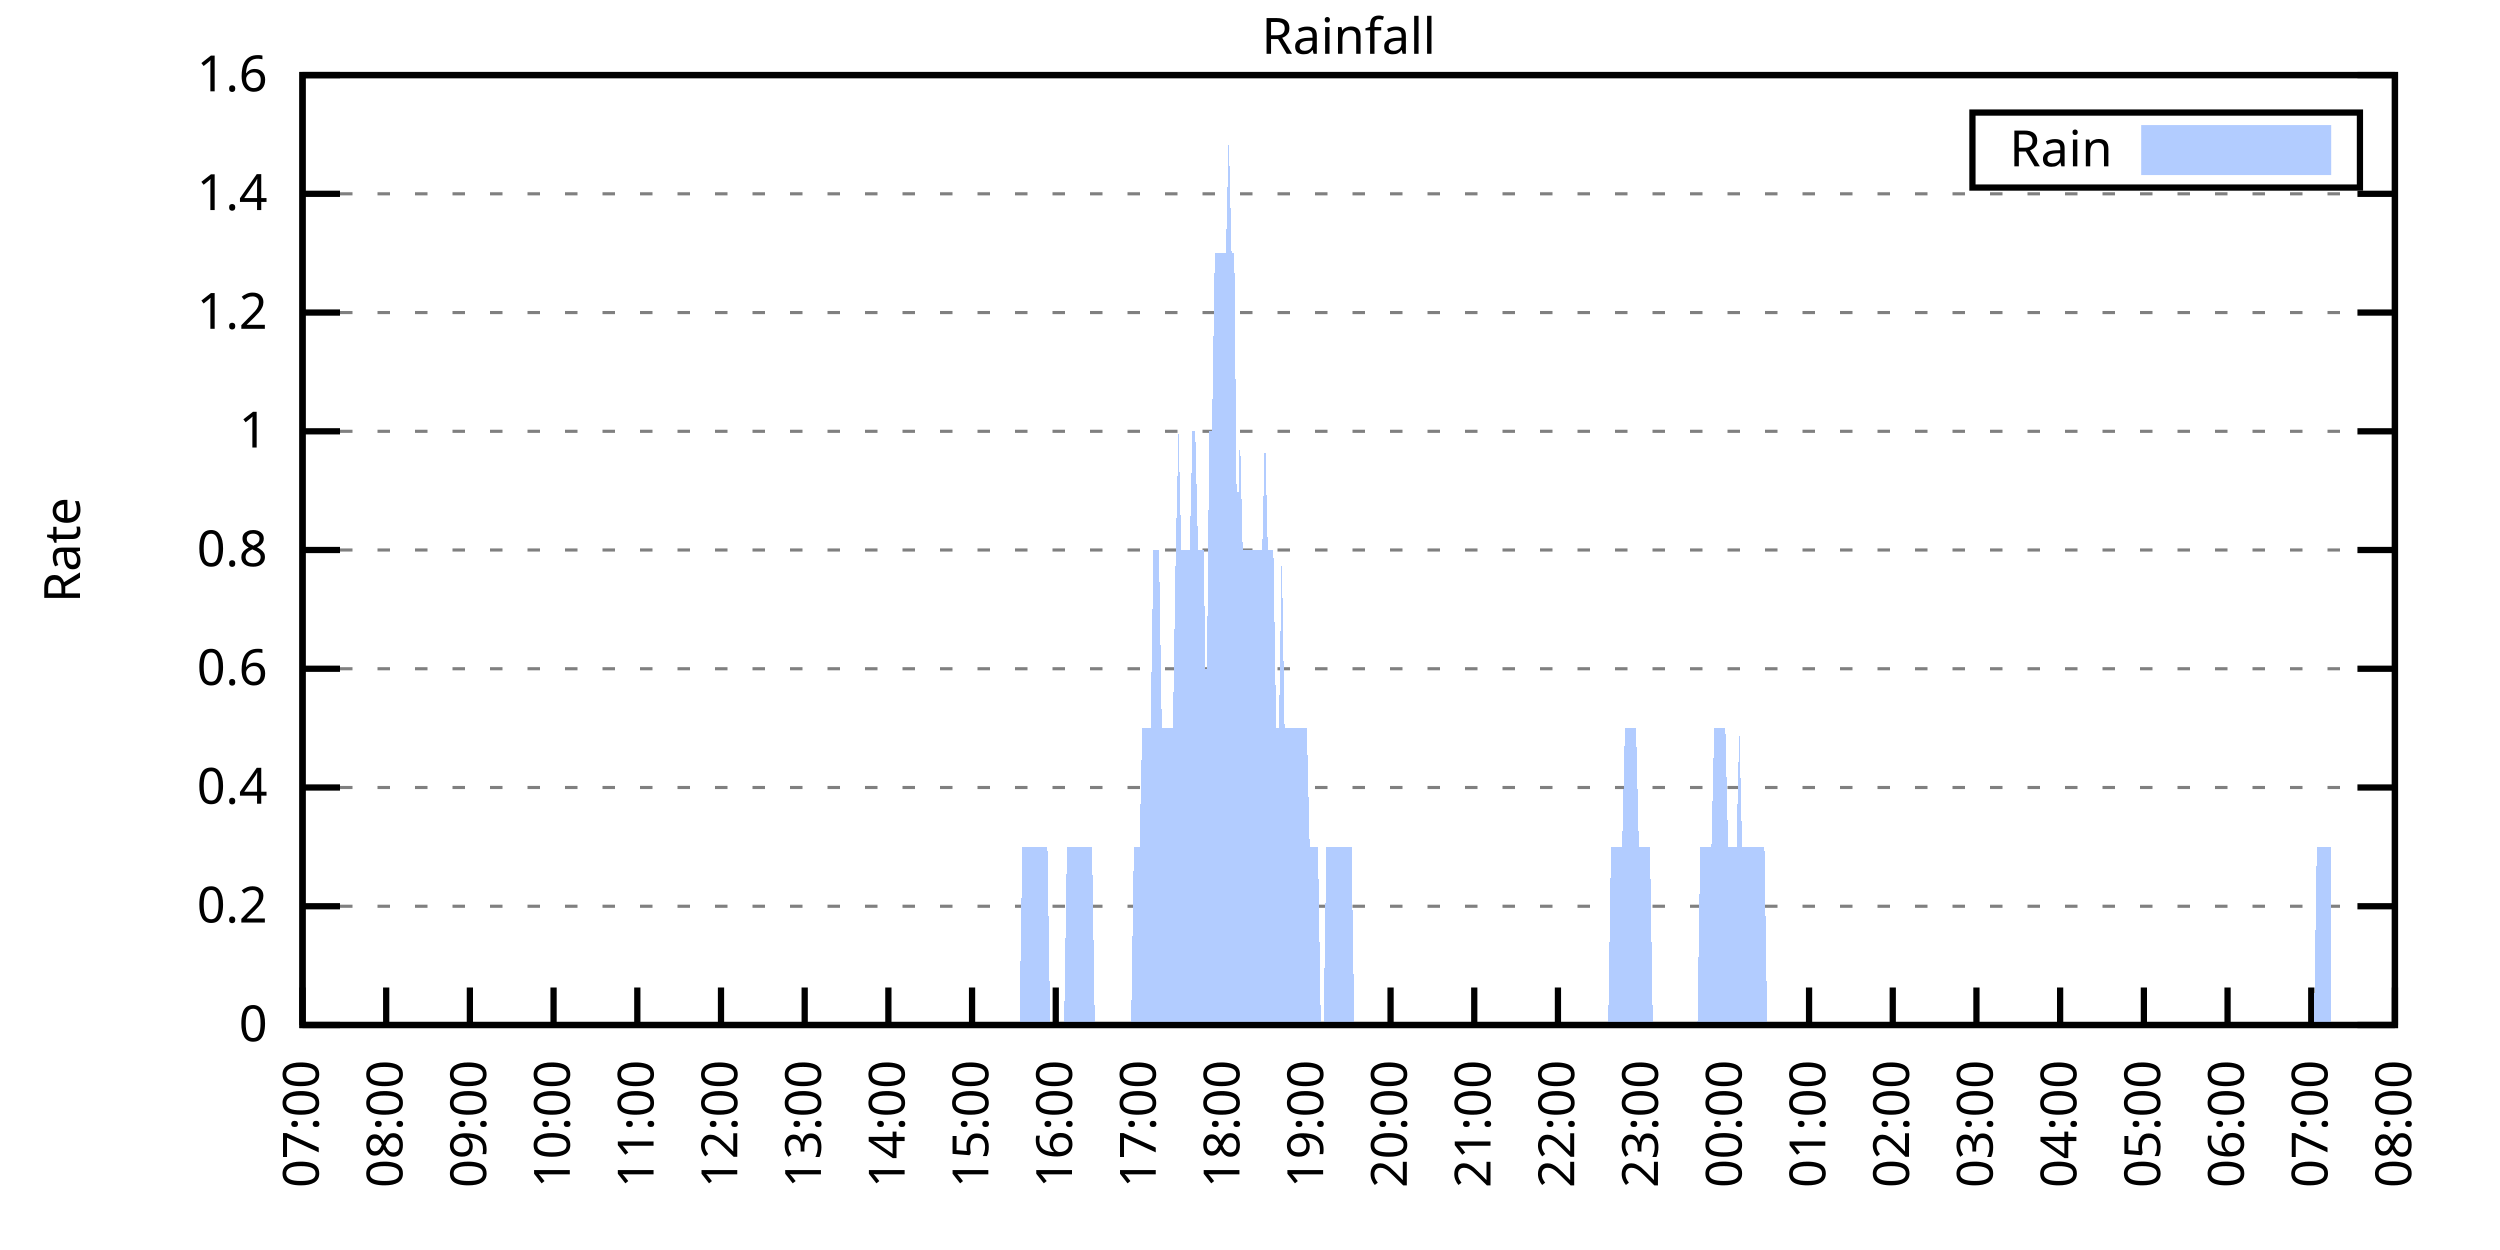
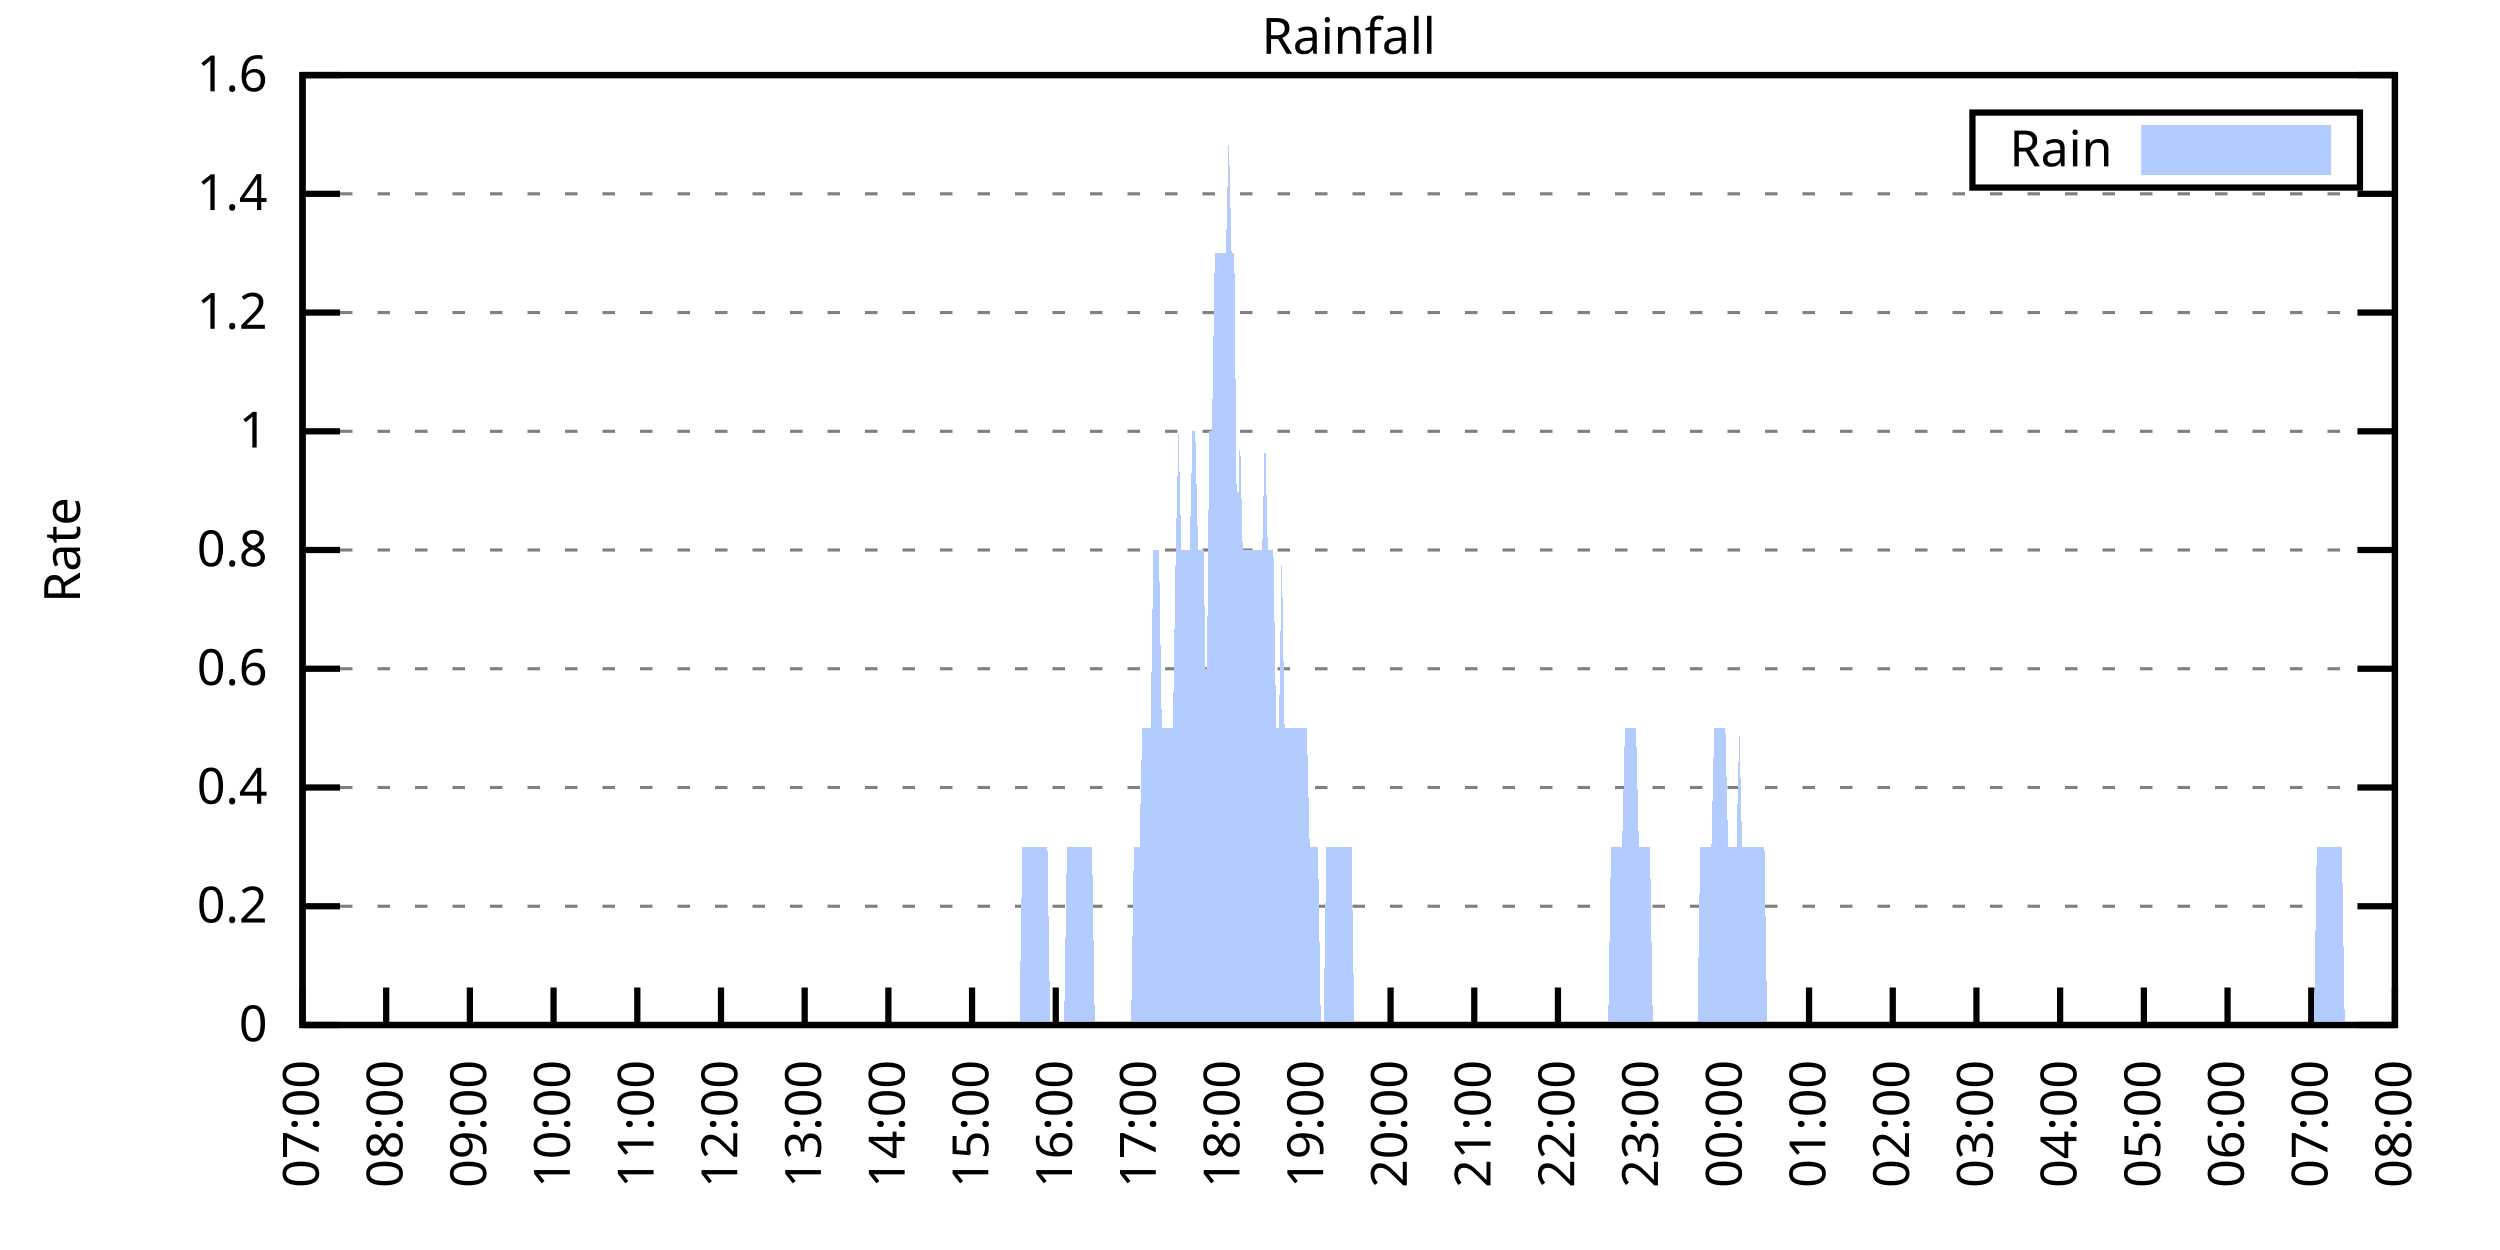
<svg xmlns="http://www.w3.org/2000/svg" xmlns:xlink="http://www.w3.org/1999/xlink" width="400" height="200" viewBox="0 0 400 200">
  <g id="gnuplot_canvas">
    <rect x="0" y="0" width="400" height="200" fill="none" />
    <defs>
      <circle id="gpDot" r="0.5" stroke-width="0.5" stroke="currentColor" />
      <path id="gpPt0" stroke-width="0.333" stroke="currentColor" d="M-1,0 h2 M0,-1 v2" />
      <path id="gpPt1" stroke-width="0.333" stroke="currentColor" d="M-1,-1 L1,1 M1,-1 L-1,1" />
      <path id="gpPt2" stroke-width="0.333" stroke="currentColor" d="M-1,0 L1,0 M0,-1 L0,1 M-1,-1 L1,1 M-1,1 L1,-1" />
      <rect id="gpPt3" stroke-width="0.333" stroke="currentColor" x="-1" y="-1" width="2" height="2" />
      <rect id="gpPt4" stroke-width="0.333" stroke="currentColor" fill="currentColor" x="-1" y="-1" width="2" height="2" />
      <circle id="gpPt5" stroke-width="0.333" stroke="currentColor" cx="0" cy="0" r="1" />
      <use xlink:href="#gpPt5" id="gpPt6" fill="currentColor" stroke="none" />
      <path id="gpPt7" stroke-width="0.333" stroke="currentColor" d="M0,-1.33 L-1.33,0.67 L1.33,0.67 z" />
      <use xlink:href="#gpPt7" id="gpPt8" fill="currentColor" stroke="none" />
      <use xlink:href="#gpPt7" id="gpPt9" stroke="currentColor" transform="rotate(180)" />
      <use xlink:href="#gpPt9" id="gpPt10" fill="currentColor" stroke="none" />
      <use xlink:href="#gpPt3" id="gpPt11" stroke="currentColor" transform="rotate(45)" />
      <use xlink:href="#gpPt11" id="gpPt12" fill="currentColor" stroke="none" />
      <path id="gpPt13" stroke-width="0.333" stroke="currentColor" d="M0,1.330 L1.265,0.411 L0.782,-1.067 L-0.782,-1.076 L-1.265,0.411 z" />
      <use xlink:href="#gpPt13" id="gpPt14" fill="currentColor" stroke="none" />
      <filter id="textbox" filterUnits="objectBoundingBox" x="0" y="0" height="1" width="1">
        <feFlood flood-color="white" flood-opacity="1" result="bgnd" />
        <feComposite in="SourceGraphic" in2="bgnd" operator="atop" />
      </filter>
      <filter id="greybox" filterUnits="objectBoundingBox" x="0" y="0" height="1" width="1">
        <feFlood flood-color="lightgrey" flood-opacity="1" result="grey" />
        <feComposite in="SourceGraphic" in2="grey" operator="atop" />
      </filter>
    </defs>
    <g fill="none" color="white" stroke="currentColor" stroke-width="1.00" stroke-linecap="butt" stroke-linejoin="miter">
</g>
    <g fill="none" color="black" stroke="currentColor" stroke-width="1.00" stroke-linecap="butt" stroke-linejoin="miter">
      <g stroke="none" shape-rendering="crispEdges">
        <polygon fill="rgb(255, 255, 255)" points="48.40,164.00 383.18,164.00 383.18,12.02 48.40,12.02 " />
      </g>
    </g>
    <g fill="none" color="black" stroke="currentColor" stroke-width="1.00" stroke-linecap="butt" stroke-linejoin="miter">
</g>
    <g fill="none" color="black" stroke="black" stroke-width="0.50" stroke-linecap="butt" stroke-linejoin="miter">
</g>
    <g fill="none" color="gray" stroke="currentColor" stroke-width="0.50" stroke-linecap="butt" stroke-linejoin="miter">
      <path stroke="gray" stroke-dasharray="2,4" class="gridline" d="M48.40,164.00 L383.19,164.00  " />
    </g>
    <g fill="none" color="gray" stroke="gray" stroke-width="1.00" stroke-linecap="butt" stroke-linejoin="miter">
</g>
    <g fill="none" color="black" stroke="currentColor" stroke-width="1.00" stroke-linecap="butt" stroke-linejoin="miter">
      <path stroke="black" d="M48.40,164.00 L54.40,164.00 M383.19,164.00 L377.19,164.00  " />
      <g transform="translate(42.80,166.60)" stroke="none" fill="black" font-family="Sans" font-size="8.00" text-anchor="end">
        <text>
          <tspan font-family="Sans"> 0</tspan>
        </text>
      </g>
    </g>
    <g fill="none" color="black" stroke="currentColor" stroke-width="1.00" stroke-linecap="butt" stroke-linejoin="miter">
</g>
    <g fill="none" color="black" stroke="black" stroke-width="0.50" stroke-linecap="butt" stroke-linejoin="miter">
</g>
    <g fill="none" color="gray" stroke="currentColor" stroke-width="0.50" stroke-linecap="butt" stroke-linejoin="miter">
      <path stroke="gray" stroke-dasharray="2,4" class="gridline" d="M48.40,145.00 L383.19,145.00  " />
    </g>
    <g fill="none" color="gray" stroke="gray" stroke-width="1.00" stroke-linecap="butt" stroke-linejoin="miter">
</g>
    <g fill="none" color="black" stroke="currentColor" stroke-width="1.00" stroke-linecap="butt" stroke-linejoin="miter">
      <path stroke="black" d="M48.40,145.00 L54.40,145.00 M383.19,145.00 L377.19,145.00  " />
      <g transform="translate(42.80,147.60)" stroke="none" fill="black" font-family="Sans" font-size="8.00" text-anchor="end">
        <text>
          <tspan font-family="Sans"> 0.2</tspan>
        </text>
      </g>
    </g>
    <g fill="none" color="black" stroke="currentColor" stroke-width="1.00" stroke-linecap="butt" stroke-linejoin="miter">
</g>
    <g fill="none" color="black" stroke="black" stroke-width="0.50" stroke-linecap="butt" stroke-linejoin="miter">
</g>
    <g fill="none" color="gray" stroke="currentColor" stroke-width="0.50" stroke-linecap="butt" stroke-linejoin="miter">
      <path stroke="gray" stroke-dasharray="2,4" class="gridline" d="M48.40,126.00 L383.19,126.00  " />
    </g>
    <g fill="none" color="gray" stroke="gray" stroke-width="1.00" stroke-linecap="butt" stroke-linejoin="miter">
</g>
    <g fill="none" color="black" stroke="currentColor" stroke-width="1.00" stroke-linecap="butt" stroke-linejoin="miter">
      <path stroke="black" d="M48.40,126.00 L54.40,126.00 M383.19,126.00 L377.19,126.00  " />
      <g transform="translate(42.80,128.60)" stroke="none" fill="black" font-family="Sans" font-size="8.00" text-anchor="end">
        <text>
          <tspan font-family="Sans"> 0.4</tspan>
        </text>
      </g>
    </g>
    <g fill="none" color="black" stroke="currentColor" stroke-width="1.00" stroke-linecap="butt" stroke-linejoin="miter">
</g>
    <g fill="none" color="black" stroke="black" stroke-width="0.50" stroke-linecap="butt" stroke-linejoin="miter">
</g>
    <g fill="none" color="gray" stroke="currentColor" stroke-width="0.50" stroke-linecap="butt" stroke-linejoin="miter">
      <path stroke="gray" stroke-dasharray="2,4" class="gridline" d="M48.40,107.00 L383.19,107.00  " />
    </g>
    <g fill="none" color="gray" stroke="gray" stroke-width="1.00" stroke-linecap="butt" stroke-linejoin="miter">
</g>
    <g fill="none" color="black" stroke="currentColor" stroke-width="1.00" stroke-linecap="butt" stroke-linejoin="miter">
      <path stroke="black" d="M48.40,107.00 L54.40,107.00 M383.19,107.00 L377.19,107.00  " />
      <g transform="translate(42.80,109.60)" stroke="none" fill="black" font-family="Sans" font-size="8.00" text-anchor="end">
        <text>
          <tspan font-family="Sans"> 0.6</tspan>
        </text>
      </g>
    </g>
    <g fill="none" color="black" stroke="currentColor" stroke-width="1.00" stroke-linecap="butt" stroke-linejoin="miter">
</g>
    <g fill="none" color="black" stroke="black" stroke-width="0.50" stroke-linecap="butt" stroke-linejoin="miter">
</g>
    <g fill="none" color="gray" stroke="currentColor" stroke-width="0.50" stroke-linecap="butt" stroke-linejoin="miter">
      <path stroke="gray" stroke-dasharray="2,4" class="gridline" d="M48.40,88.00 L383.19,88.00  " />
    </g>
    <g fill="none" color="gray" stroke="gray" stroke-width="1.00" stroke-linecap="butt" stroke-linejoin="miter">
</g>
    <g fill="none" color="black" stroke="currentColor" stroke-width="1.00" stroke-linecap="butt" stroke-linejoin="miter">
      <path stroke="black" d="M48.40,88.00 L54.40,88.00 M383.19,88.00 L377.19,88.00  " />
      <g transform="translate(42.80,90.60)" stroke="none" fill="black" font-family="Sans" font-size="8.00" text-anchor="end">
        <text>
          <tspan font-family="Sans"> 0.8</tspan>
        </text>
      </g>
    </g>
    <g fill="none" color="black" stroke="currentColor" stroke-width="1.00" stroke-linecap="butt" stroke-linejoin="miter">
</g>
    <g fill="none" color="black" stroke="black" stroke-width="0.50" stroke-linecap="butt" stroke-linejoin="miter">
</g>
    <g fill="none" color="gray" stroke="currentColor" stroke-width="0.50" stroke-linecap="butt" stroke-linejoin="miter">
      <path stroke="gray" stroke-dasharray="2,4" class="gridline" d="M48.40,69.01 L383.19,69.01  " />
    </g>
    <g fill="none" color="gray" stroke="gray" stroke-width="1.00" stroke-linecap="butt" stroke-linejoin="miter">
</g>
    <g fill="none" color="black" stroke="currentColor" stroke-width="1.00" stroke-linecap="butt" stroke-linejoin="miter">
      <path stroke="black" d="M48.40,69.01 L54.40,69.01 M383.19,69.01 L377.19,69.01  " />
      <g transform="translate(42.80,71.61)" stroke="none" fill="black" font-family="Sans" font-size="8.00" text-anchor="end">
        <text>
          <tspan font-family="Sans"> 1</tspan>
        </text>
      </g>
    </g>
    <g fill="none" color="black" stroke="currentColor" stroke-width="1.00" stroke-linecap="butt" stroke-linejoin="miter">
</g>
    <g fill="none" color="black" stroke="black" stroke-width="0.50" stroke-linecap="butt" stroke-linejoin="miter">
</g>
    <g fill="none" color="gray" stroke="currentColor" stroke-width="0.50" stroke-linecap="butt" stroke-linejoin="miter">
      <path stroke="gray" stroke-dasharray="2,4" class="gridline" d="M48.40,50.01 L383.19,50.01  " />
    </g>
    <g fill="none" color="gray" stroke="gray" stroke-width="1.00" stroke-linecap="butt" stroke-linejoin="miter">
</g>
    <g fill="none" color="black" stroke="currentColor" stroke-width="1.00" stroke-linecap="butt" stroke-linejoin="miter">
      <path stroke="black" d="M48.40,50.01 L54.40,50.01 M383.19,50.01 L377.19,50.01  " />
      <g transform="translate(42.80,52.61)" stroke="none" fill="black" font-family="Sans" font-size="8.00" text-anchor="end">
        <text>
          <tspan font-family="Sans"> 1.2</tspan>
        </text>
      </g>
    </g>
    <g fill="none" color="black" stroke="currentColor" stroke-width="1.00" stroke-linecap="butt" stroke-linejoin="miter">
</g>
    <g fill="none" color="black" stroke="black" stroke-width="0.50" stroke-linecap="butt" stroke-linejoin="miter">
</g>
    <g fill="none" color="gray" stroke="currentColor" stroke-width="0.50" stroke-linecap="butt" stroke-linejoin="miter">
      <path stroke="gray" stroke-dasharray="2,4" class="gridline" d="M48.40,31.01 L383.19,31.01  " />
    </g>
    <g fill="none" color="gray" stroke="gray" stroke-width="1.00" stroke-linecap="butt" stroke-linejoin="miter">
</g>
    <g fill="none" color="black" stroke="currentColor" stroke-width="1.00" stroke-linecap="butt" stroke-linejoin="miter">
      <path stroke="black" d="M48.40,31.01 L54.40,31.01 M383.19,31.01 L377.19,31.01  " />
      <g transform="translate(42.80,33.61)" stroke="none" fill="black" font-family="Sans" font-size="8.00" text-anchor="end">
        <text>
          <tspan font-family="Sans"> 1.4</tspan>
        </text>
      </g>
    </g>
    <g fill="none" color="black" stroke="currentColor" stroke-width="1.00" stroke-linecap="butt" stroke-linejoin="miter">
</g>
    <g fill="none" color="black" stroke="black" stroke-width="0.50" stroke-linecap="butt" stroke-linejoin="miter">
</g>
    <g fill="none" color="gray" stroke="currentColor" stroke-width="0.50" stroke-linecap="butt" stroke-linejoin="miter">
      <path stroke="gray" stroke-dasharray="2,4" class="gridline" d="M48.40,12.01 L383.19,12.01  " />
    </g>
    <g fill="none" color="gray" stroke="gray" stroke-width="1.00" stroke-linecap="butt" stroke-linejoin="miter">
</g>
    <g fill="none" color="black" stroke="currentColor" stroke-width="1.00" stroke-linecap="butt" stroke-linejoin="miter">
      <path stroke="black" d="M48.40,12.01 L54.40,12.01 M383.19,12.01 L377.19,12.01  " />
      <g transform="translate(42.80,14.61)" stroke="none" fill="black" font-family="Sans" font-size="8.00" text-anchor="end">
        <text>
          <tspan font-family="Sans"> 1.6</tspan>
        </text>
      </g>
    </g>
    <g fill="none" color="black" stroke="currentColor" stroke-width="1.00" stroke-linecap="butt" stroke-linejoin="miter">
      <path stroke="black" d="M48.40,164.00 L48.40,158.00  " />
      <g transform="translate(51.00,169.60) rotate(270.00)" stroke="none" fill="black" font-family="Sans" font-size="8.00" text-anchor="end">
        <text>
          <tspan font-family="Sans">07:00</tspan>
        </text>
      </g>
    </g>
    <g fill="none" color="black" stroke="currentColor" stroke-width="1.00" stroke-linecap="butt" stroke-linejoin="miter">
      <path stroke="black" d="M61.79,164.00 L61.79,158.00  " />
      <g transform="translate(64.39,169.60) rotate(270.00)" stroke="none" fill="black" font-family="Sans" font-size="8.00" text-anchor="end">
        <text>
          <tspan font-family="Sans">08:00</tspan>
        </text>
      </g>
    </g>
    <g fill="none" color="black" stroke="currentColor" stroke-width="1.00" stroke-linecap="butt" stroke-linejoin="miter">
      <path stroke="black" d="M75.18,164.00 L75.18,158.00  " />
      <g transform="translate(77.78,169.60) rotate(270.00)" stroke="none" fill="black" font-family="Sans" font-size="8.00" text-anchor="end">
        <text>
          <tspan font-family="Sans">09:00</tspan>
        </text>
      </g>
    </g>
    <g fill="none" color="black" stroke="currentColor" stroke-width="1.00" stroke-linecap="butt" stroke-linejoin="miter">
      <path stroke="black" d="M88.57,164.00 L88.57,158.00  " />
      <g transform="translate(91.17,169.60) rotate(270.00)" stroke="none" fill="black" font-family="Sans" font-size="8.00" text-anchor="end">
        <text>
          <tspan font-family="Sans">10:00</tspan>
        </text>
      </g>
    </g>
    <g fill="none" color="black" stroke="currentColor" stroke-width="1.00" stroke-linecap="butt" stroke-linejoin="miter">
      <path stroke="black" d="M101.97,164.00 L101.97,158.00  " />
      <g transform="translate(104.57,169.60) rotate(270.00)" stroke="none" fill="black" font-family="Sans" font-size="8.00" text-anchor="end">
        <text>
          <tspan font-family="Sans">11:00</tspan>
        </text>
      </g>
    </g>
    <g fill="none" color="black" stroke="currentColor" stroke-width="1.00" stroke-linecap="butt" stroke-linejoin="miter">
      <path stroke="black" d="M115.36,164.00 L115.36,158.00  " />
      <g transform="translate(117.96,169.60) rotate(270.00)" stroke="none" fill="black" font-family="Sans" font-size="8.00" text-anchor="end">
        <text>
          <tspan font-family="Sans">12:00</tspan>
        </text>
      </g>
    </g>
    <g fill="none" color="black" stroke="currentColor" stroke-width="1.00" stroke-linecap="butt" stroke-linejoin="miter">
      <path stroke="black" d="M128.75,164.00 L128.75,158.00  " />
      <g transform="translate(131.35,169.60) rotate(270.00)" stroke="none" fill="black" font-family="Sans" font-size="8.00" text-anchor="end">
        <text>
          <tspan font-family="Sans">13:00</tspan>
        </text>
      </g>
    </g>
    <g fill="none" color="black" stroke="currentColor" stroke-width="1.00" stroke-linecap="butt" stroke-linejoin="miter">
      <path stroke="black" d="M142.14,164.00 L142.14,158.00  " />
      <g transform="translate(144.74,169.60) rotate(270.00)" stroke="none" fill="black" font-family="Sans" font-size="8.00" text-anchor="end">
        <text>
          <tspan font-family="Sans">14:00</tspan>
        </text>
      </g>
    </g>
    <g fill="none" color="black" stroke="currentColor" stroke-width="1.00" stroke-linecap="butt" stroke-linejoin="miter">
      <path stroke="black" d="M155.53,164.00 L155.53,158.00  " />
      <g transform="translate(158.13,169.60) rotate(270.00)" stroke="none" fill="black" font-family="Sans" font-size="8.00" text-anchor="end">
        <text>
          <tspan font-family="Sans">15:00</tspan>
        </text>
      </g>
    </g>
    <g fill="none" color="black" stroke="currentColor" stroke-width="1.00" stroke-linecap="butt" stroke-linejoin="miter">
      <path stroke="black" d="M168.92,164.00 L168.92,158.00  " />
      <g transform="translate(171.52,169.60) rotate(270.00)" stroke="none" fill="black" font-family="Sans" font-size="8.00" text-anchor="end">
        <text>
          <tspan font-family="Sans">16:00</tspan>
        </text>
      </g>
    </g>
    <g fill="none" color="black" stroke="currentColor" stroke-width="1.00" stroke-linecap="butt" stroke-linejoin="miter">
      <path stroke="black" d="M182.32,164.00 L182.32,158.00  " />
      <g transform="translate(184.92,169.60) rotate(270.00)" stroke="none" fill="black" font-family="Sans" font-size="8.00" text-anchor="end">
        <text>
          <tspan font-family="Sans">17:00</tspan>
        </text>
      </g>
    </g>
    <g fill="none" color="black" stroke="currentColor" stroke-width="1.00" stroke-linecap="butt" stroke-linejoin="miter">
      <path stroke="black" d="M195.71,164.00 L195.71,158.00  " />
      <g transform="translate(198.31,169.60) rotate(270.00)" stroke="none" fill="black" font-family="Sans" font-size="8.00" text-anchor="end">
        <text>
          <tspan font-family="Sans">18:00</tspan>
        </text>
      </g>
    </g>
    <g fill="none" color="black" stroke="currentColor" stroke-width="1.00" stroke-linecap="butt" stroke-linejoin="miter">
      <path stroke="black" d="M209.10,164.00 L209.10,158.00  " />
      <g transform="translate(211.70,169.60) rotate(270.00)" stroke="none" fill="black" font-family="Sans" font-size="8.00" text-anchor="end">
        <text>
          <tspan font-family="Sans">19:00</tspan>
        </text>
      </g>
    </g>
    <g fill="none" color="black" stroke="currentColor" stroke-width="1.00" stroke-linecap="butt" stroke-linejoin="miter">
      <path stroke="black" d="M222.49,164.00 L222.49,158.00  " />
      <g transform="translate(225.09,169.60) rotate(270.00)" stroke="none" fill="black" font-family="Sans" font-size="8.00" text-anchor="end">
        <text>
          <tspan font-family="Sans">20:00</tspan>
        </text>
      </g>
    </g>
    <g fill="none" color="black" stroke="currentColor" stroke-width="1.00" stroke-linecap="butt" stroke-linejoin="miter">
      <path stroke="black" d="M235.88,164.00 L235.88,158.00  " />
      <g transform="translate(238.48,169.60) rotate(270.00)" stroke="none" fill="black" font-family="Sans" font-size="8.00" text-anchor="end">
        <text>
          <tspan font-family="Sans">21:00</tspan>
        </text>
      </g>
    </g>
    <g fill="none" color="black" stroke="currentColor" stroke-width="1.00" stroke-linecap="butt" stroke-linejoin="miter">
      <path stroke="black" d="M249.27,164.00 L249.27,158.00  " />
      <g transform="translate(251.87,169.60) rotate(270.00)" stroke="none" fill="black" font-family="Sans" font-size="8.00" text-anchor="end">
        <text>
          <tspan font-family="Sans">22:00</tspan>
        </text>
      </g>
    </g>
    <g fill="none" color="black" stroke="currentColor" stroke-width="1.00" stroke-linecap="butt" stroke-linejoin="miter">
      <path stroke="black" d="M262.67,164.00 L262.67,158.00  " />
      <g transform="translate(265.27,169.60) rotate(270.00)" stroke="none" fill="black" font-family="Sans" font-size="8.00" text-anchor="end">
        <text>
          <tspan font-family="Sans">23:00</tspan>
        </text>
      </g>
    </g>
    <g fill="none" color="black" stroke="currentColor" stroke-width="1.00" stroke-linecap="butt" stroke-linejoin="miter">
      <path stroke="black" d="M276.06,164.00 L276.06,158.00  " />
      <g transform="translate(278.66,169.60) rotate(270.00)" stroke="none" fill="black" font-family="Sans" font-size="8.00" text-anchor="end">
        <text>
          <tspan font-family="Sans">00:00</tspan>
        </text>
      </g>
    </g>
    <g fill="none" color="black" stroke="currentColor" stroke-width="1.00" stroke-linecap="butt" stroke-linejoin="miter">
      <path stroke="black" d="M289.45,164.00 L289.45,158.00  " />
      <g transform="translate(292.05,169.60) rotate(270.00)" stroke="none" fill="black" font-family="Sans" font-size="8.00" text-anchor="end">
        <text>
          <tspan font-family="Sans">01:00</tspan>
        </text>
      </g>
    </g>
    <g fill="none" color="black" stroke="currentColor" stroke-width="1.00" stroke-linecap="butt" stroke-linejoin="miter">
      <path stroke="black" d="M302.84,164.00 L302.84,158.00  " />
      <g transform="translate(305.44,169.60) rotate(270.00)" stroke="none" fill="black" font-family="Sans" font-size="8.00" text-anchor="end">
        <text>
          <tspan font-family="Sans">02:00</tspan>
        </text>
      </g>
    </g>
    <g fill="none" color="black" stroke="currentColor" stroke-width="1.00" stroke-linecap="butt" stroke-linejoin="miter">
      <path stroke="black" d="M316.23,164.00 L316.23,158.00  " />
      <g transform="translate(318.83,169.60) rotate(270.00)" stroke="none" fill="black" font-family="Sans" font-size="8.00" text-anchor="end">
        <text>
          <tspan font-family="Sans">03:00</tspan>
        </text>
      </g>
    </g>
    <g fill="none" color="black" stroke="currentColor" stroke-width="1.00" stroke-linecap="butt" stroke-linejoin="miter">
      <path stroke="black" d="M329.62,164.00 L329.62,158.00  " />
      <g transform="translate(332.22,169.60) rotate(270.00)" stroke="none" fill="black" font-family="Sans" font-size="8.00" text-anchor="end">
        <text>
          <tspan font-family="Sans">04:00</tspan>
        </text>
      </g>
    </g>
    <g fill="none" color="black" stroke="currentColor" stroke-width="1.00" stroke-linecap="butt" stroke-linejoin="miter">
      <path stroke="black" d="M343.02,164.00 L343.02,158.00  " />
      <g transform="translate(345.62,169.60) rotate(270.00)" stroke="none" fill="black" font-family="Sans" font-size="8.00" text-anchor="end">
        <text>
          <tspan font-family="Sans">05:00</tspan>
        </text>
      </g>
    </g>
    <g fill="none" color="black" stroke="currentColor" stroke-width="1.00" stroke-linecap="butt" stroke-linejoin="miter">
      <path stroke="black" d="M356.41,164.00 L356.41,158.00  " />
      <g transform="translate(359.01,169.60) rotate(270.00)" stroke="none" fill="black" font-family="Sans" font-size="8.00" text-anchor="end">
        <text>
          <tspan font-family="Sans">06:00</tspan>
        </text>
      </g>
    </g>
    <g fill="none" color="black" stroke="currentColor" stroke-width="1.00" stroke-linecap="butt" stroke-linejoin="miter">
      <path stroke="black" d="M369.80,164.00 L369.80,158.00  " />
      <g transform="translate(372.40,169.60) rotate(270.00)" stroke="none" fill="black" font-family="Sans" font-size="8.00" text-anchor="end">
        <text>
          <tspan font-family="Sans">07:00</tspan>
        </text>
      </g>
    </g>
    <g fill="none" color="black" stroke="currentColor" stroke-width="1.00" stroke-linecap="butt" stroke-linejoin="miter">
      <path stroke="black" d="M383.19,164.00 L383.19,158.00  " />
      <g transform="translate(385.79,169.60) rotate(270.00)" stroke="none" fill="black" font-family="Sans" font-size="8.00" text-anchor="end">
        <text>
          <tspan font-family="Sans">08:00</tspan>
        </text>
      </g>
    </g>
    <g fill="none" color="black" stroke="currentColor" stroke-width="1.00" stroke-linecap="butt" stroke-linejoin="miter">
</g>
    <g fill="none" color="black" stroke="currentColor" stroke-width="1.00" stroke-linecap="butt" stroke-linejoin="miter">
      <path stroke="black" d="M48.40,12.01 L48.40,164.00 L383.19,164.00 L383.19,12.01 L48.40,12.01 Z  " />
    </g>
    <g fill="none" color="black" stroke="currentColor" stroke-width="1.00" stroke-linecap="butt" stroke-linejoin="miter">
</g>
    <g fill="none" color="black" stroke="currentColor" stroke-width="1.00" stroke-linecap="butt" stroke-linejoin="miter">
      <path stroke="black" d="M315.59,30.01 L315.59,18.01 L377.59,18.01 L377.59,30.01 L315.59,30.01 Z  " />
    </g>
    <g id="Rainfall_plot_1">
      <g fill="none" color="white" stroke="black" stroke-width="2.00" stroke-linecap="butt" stroke-linejoin="miter">
</g>
      <g fill="none" color="black" stroke="currentColor" stroke-width="2.00" stroke-linecap="butt" stroke-linejoin="miter">
        <g transform="translate(337.99,26.61)" stroke="none" fill="black" font-family="Sans" font-size="8.00" text-anchor="end">
          <text>
            <tspan font-family="Sans">Rain</tspan>
          </text>
        </g>
      </g>
      <g fill="none" color="black" stroke="currentColor" stroke-width="2.00" stroke-linecap="butt" stroke-linejoin="miter">
        <g stroke="none" shape-rendering="crispEdges">
          <polygon fill="rgb(178, 204, 255)" points="343.59,27.01 371.99,27.01 371.99,21.01 343.59,21.01 " />
        </g>
        <path stroke="rgb(178, 204, 255)" d="M343.59,27.01 L371.99,27.01 L371.99,21.01 L343.59,21.01 L343.59,27.01 Z  " />
      </g>
      <g fill="none" color="black" stroke="currentColor" stroke-width="2.00" stroke-linecap="butt" stroke-linejoin="miter">
        <g stroke="none" shape-rendering="crispEdges">
-           <polygon fill="rgb(178, 204, 255)" points="51.97,164.00 52.42,164.00 52.86,164.00 53.31,164.00 53.76,164.00 54.20,164.00 54.65,164.00 55.10,164.00 55.54,164.00 55.99,164.00 56.43,164.00 56.88,164.00 57.33,164.00 57.77,164.00 58.22,164.00 58.67,164.00 59.11,164.00 59.56,164.00 60.01,164.00 60.45,164.00 60.90,164.00 61.35,164.00 61.79,164.00 62.24,164.00 62.68,164.00 63.13,164.00 63.58,164.00 64.02,164.00 64.47,164.00 64.92,164.00 65.36,164.00 65.81,164.00 66.26,164.00 66.70,164.00 67.15,164.00 67.59,164.00 68.04,164.00 68.49,164.00 68.93,164.00 69.38,164.00 69.83,164.00 70.27,164.00 70.72,164.00 71.17,164.00 71.61,164.00 72.06,164.00 72.50,164.00 72.95,164.00 73.40,164.00 73.84,164.00 74.29,164.00 74.74,164.00 75.18,164.00 75.63,164.00 76.08,164.00 76.52,164.00 76.97,164.00 77.42,164.00 77.86,164.00 78.31,164.00 78.75,164.00 79.20,164.00 79.65,164.00 80.09,164.00 80.54,164.00 80.99,164.00 81.43,164.00 81.88,164.00 82.33,164.00 82.77,164.00 83.22,164.00 83.66,164.00 84.11,164.00 84.56,164.00 85.00,164.00 85.45,164.00 85.90,164.00 86.34,164.00 86.79,164.00 87.24,164.00 87.68,164.00 88.13,164.00 88.57,164.00 89.02,164.00 89.47,164.00 89.91,164.00 90.36,164.00 90.81,164.00 91.25,164.00 91.70,164.00 92.15,164.00 92.59,164.00 93.04,164.00 93.49,164.00 93.93,164.00 94.38,164.00 94.82,164.00 95.27,164.00 95.72,164.00 96.16,164.00 96.61,164.00 97.06,164.00 97.50,164.00 97.95,164.00 98.40,164.00 98.84,164.00 99.29,164.00 99.73,164.00 100.18,164.00 100.63,164.00 101.07,164.00 101.52,164.00 101.97,164.00 102.41,164.00 102.86,164.00 103.31,164.00 103.75,164.00 104.20,164.00 104.64,164.00 105.09,164.00 105.54,164.00 105.98,164.00 106.43,164.00 106.88,164.00 107.32,164.00 107.77,164.00 108.22,164.00 108.66,164.00 109.11,164.00 109.55,164.00 110.00,164.00 110.45,164.00 110.89,164.00 111.34,164.00 111.79,164.00 112.23,164.00 112.68,164.00 113.13,164.00 113.57,164.00 114.02,164.00 114.47,164.00 114.91,164.00 115.36,164.00 115.80,164.00 116.25,164.00 116.70,164.00 117.14,164.00 117.59,164.00 118.04,164.00 118.48,164.00 118.93,164.00 119.38,164.00 119.82,164.00 120.27,164.00 120.71,164.00 121.16,164.00 121.61,164.00 122.05,164.00 122.50,164.00 122.95,164.00 123.39,164.00 123.84,164.00 124.29,164.00 124.73,164.00 125.18,164.00 125.62,164.00 126.07,164.00 126.52,164.00 126.96,164.00 127.41,164.00 127.86,164.00 128.30,164.00 128.75,164.00 129.20,164.00 129.64,164.00 130.09,164.00 130.54,164.00 130.98,164.00 131.43,164.00 131.87,164.00 132.32,164.00 132.77,164.00 133.21,164.00 133.66,164.00 134.11,164.00 134.55,164.00 135.00,164.00 135.45,164.00 135.89,164.00 136.34,164.00 136.78,164.00 137.23,164.00 137.68,164.00 138.12,164.00 138.57,164.00 139.02,164.00 139.46,164.00 139.91,164.00 140.36,164.00 140.80,164.00 141.25,164.00 141.69,164.00 142.14,164.00 142.59,164.00 143.03,164.00 143.48,164.00 143.93,164.00 144.37,164.00 144.82,164.00 145.27,164.00 145.71,164.00 146.16,164.00 146.61,164.00 147.05,164.00 147.50,164.00 147.94,164.00 148.39,164.00 148.84,164.00 149.28,164.00 149.73,164.00 150.18,164.00 150.62,164.00 151.07,164.00 151.52,164.00 151.96,164.00 152.41,164.00 152.85,164.00 153.30,164.00 153.75,164.00 154.19,164.00 154.64,164.00 155.09,164.00 155.53,164.00 155.98,164.00 156.43,164.00 156.87,164.00 157.32,164.00 157.76,164.00 158.21,164.00 158.66,164.00 159.10,164.00 159.55,164.00 160.00,164.00 160.44,164.00 160.89,164.00 161.34,164.00 161.78,164.00 162.23,164.00 162.67,164.00 163.12,164.00 163.57,135.50 164.01,135.50 164.46,135.50 164.91,135.50 165.35,135.50 165.80,135.50 166.25,135.50 166.69,135.50 167.14,135.50 167.59,135.50 168.03,164.00 168.48,164.00 168.92,164.00 169.37,164.00 169.82,164.00 170.26,164.00 170.71,135.50 171.16,135.50 171.60,135.50 172.05,135.50 172.50,135.50 172.94,135.50 173.39,135.50 173.83,135.50 174.28,135.50 174.73,135.50 175.17,164.00 175.62,164.00 176.07,164.00 176.51,164.00 176.96,164.00 177.41,164.00 177.85,164.00 178.30,164.00 178.74,164.00 179.19,164.00 179.64,164.00 180.08,164.00 180.53,164.00 180.98,164.00 181.42,135.50 181.87,135.50 182.32,135.50 182.76,116.50 183.21,116.50 183.66,116.50 184.10,116.50 184.55,88.00 184.99,88.00 185.44,88.00 185.89,116.50 186.33,116.50 186.78,116.50 187.23,116.50 187.67,116.50 188.12,88.00 188.57,69.01 189.01,88.00 189.46,88.00 189.90,88.00 190.35,88.00 190.80,69.01 191.24,69.01 191.69,88.00 192.14,88.00 192.58,88.00 193.03,116.50 193.48,69.01 193.92,69.01 194.37,40.51 194.81,40.51 195.26,40.51 195.71,40.51 196.15,40.51 196.60,21.51 197.05,40.51 197.49,40.51 197.94,88.00 198.39,69.01 198.83,88.00 199.28,88.00 199.73,88.00 200.17,88.00 200.62,88.00 201.06,88.00 201.51,88.00 201.96,88.00 202.40,69.01 202.85,88.00 203.30,88.00 203.74,88.00 204.19,116.50 204.64,116.50 205.08,88.00 205.53,116.50 205.97,116.50 206.42,116.50 206.87,116.50 207.31,116.50 207.76,116.50 208.21,116.50 208.65,116.50 209.10,116.50 209.55,135.50 209.99,135.50 210.44,135.50 210.88,135.50 211.33,164.00 211.78,164.00 212.22,135.50 212.67,135.50 213.12,135.50 213.56,135.50 214.01,135.50 214.46,135.50 214.90,135.50 215.35,135.50 215.80,135.50 216.24,135.50 216.69,164.00 217.13,164.00 217.58,164.00 218.03,164.00 218.47,164.00 218.92,164.00 219.37,164.00 219.81,164.00 220.26,164.00 220.71,164.00 221.15,164.00 221.60,164.00 222.04,164.00 222.49,164.00 222.94,164.00 223.38,164.00 223.83,164.00 224.28,164.00 224.72,164.00 225.17,164.00 225.62,164.00 226.06,164.00 226.51,164.00 226.95,164.00 227.40,164.00 227.85,164.00 228.29,164.00 228.74,164.00 229.19,164.00 229.63,164.00 230.08,164.00 230.53,164.00 230.97,164.00 231.42,164.00 231.86,164.00 232.31,164.00 232.76,164.00 233.20,164.00 233.65,164.00 234.10,164.00 234.54,164.00 234.99,164.00 235.44,164.00 235.88,164.00 236.33,164.00 236.78,164.00 237.22,164.00 237.67,164.00 238.11,164.00 238.56,164.00 239.01,164.00 239.45,164.00 239.90,164.00 240.35,164.00 240.79,164.00 241.24,164.00 241.69,164.00 242.13,164.00 242.58,164.00 243.02,164.00 243.47,164.00 243.92,164.00 244.36,164.00 244.81,164.00 245.26,164.00 245.70,164.00 246.15,164.00 246.60,164.00 247.04,164.00 247.49,164.00 247.93,164.00 248.38,164.00 248.83,164.00 249.27,164.00 249.72,164.00 250.17,164.00 250.61,164.00 251.06,164.00 251.51,164.00 251.95,164.00 252.40,164.00 252.85,164.00 253.29,164.00 253.74,164.00 254.18,164.00 254.63,164.00 255.08,164.00 255.52,164.00 255.97,164.00 256.42,164.00 256.86,164.00 257.31,164.00 257.76,135.50 258.20,135.50 258.65,135.50 259.09,135.50 259.54,135.50 259.99,116.50 260.43,116.50 260.88,116.50 261.33,116.50 261.77,116.50 262.22,135.50 262.67,135.50 263.11,135.50 263.56,135.50 264.00,135.50 264.45,164.00 264.90,164.00 265.34,164.00 265.79,164.00 266.24,164.00 266.68,164.00 267.13,164.00 267.58,164.00 268.02,164.00 268.47,164.00 268.92,164.00 269.36,164.00 269.81,164.00 270.25,164.00 270.70,164.00 271.15,164.00 271.59,164.00 272.04,135.50 272.49,135.50 272.93,135.50 273.38,135.50 273.83,135.50 274.27,116.50 274.72,116.50 275.16,116.50 275.61,116.50 276.06,116.50 276.50,135.50 276.95,135.50 277.40,135.50 277.84,135.50 278.29,116.50 278.74,135.50 279.18,135.50 279.63,135.50 280.07,135.50 280.52,135.50 280.97,135.50 281.41,135.50 281.86,135.50 282.31,135.50 282.75,164.00 283.20,164.00 283.65,164.00 284.09,164.00 284.54,164.00 284.98,164.00 285.43,164.00 285.88,164.00 286.32,164.00 286.77,164.00 287.22,164.00 287.66,164.00 288.11,164.00 288.56,164.00 289.00,164.00 289.45,164.00 289.90,164.00 290.34,164.00 290.79,164.00 291.23,164.00 291.68,164.00 292.13,164.00 292.57,164.00 293.02,164.00 293.47,164.00 293.91,164.00 294.36,164.00 294.81,164.00 295.25,164.00 295.70,164.00 296.14,164.00 296.59,164.00 297.04,164.00 297.48,164.00 297.93,164.00 298.38,164.00 298.82,164.00 299.27,164.00 299.72,164.00 300.16,164.00 300.61,164.00 301.05,164.00 301.50,164.00 301.95,164.00 302.39,164.00 302.84,164.00 303.29,164.00 303.73,164.00 304.18,164.00 304.63,164.00 305.07,164.00 305.52,164.00 305.97,164.00 306.41,164.00 306.86,164.00 307.30,164.00 307.75,164.00 308.20,164.00 308.64,164.00 309.09,164.00 309.54,164.00 309.98,164.00 310.43,164.00 310.88,164.00 311.32,164.00 311.77,164.00 312.21,164.00 312.66,164.00 313.11,164.00 313.55,164.00 314.00,164.00 314.45,164.00 314.89,164.00 315.34,164.00 315.79,164.00 316.23,164.00 316.68,164.00 317.12,164.00 317.57,164.00 318.02,164.00 318.46,164.00 318.91,164.00 319.36,164.00 319.80,164.00 320.25,164.00 320.70,164.00 321.14,164.00 321.59,164.00 322.04,164.00 322.48,164.00 322.93,164.00 323.37,164.00 323.82,164.00 324.27,164.00 324.71,164.00 325.16,164.00 325.61,164.00 326.05,164.00 326.50,164.00 326.95,164.00 327.39,164.00 327.84,164.00 328.28,164.00 328.73,164.00 329.18,164.00 329.62,164.00 330.07,164.00 330.52,164.00 330.96,164.00 331.41,164.00 331.86,164.00 332.30,164.00 332.75,164.00 333.19,164.00 333.64,164.00 334.09,164.00 334.53,164.00 334.98,164.00 335.43,164.00 335.87,164.00 336.32,164.00 336.77,164.00 337.21,164.00 337.66,164.00 338.10,164.00 338.55,164.00 339.00,164.00 339.44,164.00 339.89,164.00 340.34,164.00 340.78,164.00 341.23,164.00 341.68,164.00 342.12,164.00 342.57,164.00 343.02,164.00 343.46,164.00 343.91,164.00 344.35,164.00 344.80,164.00 345.25,164.00 345.69,164.00 346.14,164.00 346.59,164.00 347.03,164.00 347.48,164.00 347.93,164.00 348.37,164.00 348.82,164.00 349.26,164.00 349.71,164.00 350.16,164.00 350.60,164.00 351.05,164.00 351.50,164.00 351.94,164.00 352.39,164.00 352.84,164.00 353.28,164.00 353.73,164.00 354.17,164.00 354.62,164.00 355.07,164.00 355.51,164.00 355.96,164.00 356.41,164.00 356.85,164.00 357.30,164.00 357.75,164.00 358.19,164.00 358.64,164.00 359.09,164.00 359.53,164.00 359.98,164.00 360.42,164.00 360.87,164.00 361.32,164.00 361.76,164.00 362.21,164.00 362.66,164.00 363.10,164.00 363.55,164.00 364.00,164.00 364.44,164.00 364.89,164.00 365.33,164.00 365.78,164.00 366.23,164.00 366.67,164.00 367.12,164.00 367.57,164.00 368.01,164.00 368.46,164.00 368.91,164.00 369.35,164.00 369.80,164.00 370.24,164.00 370.69,135.50 371.14,135.50 371.58,135.50 372.03,135.50 372.48,135.50 372.92,135.50 372.92,164.00 51.97,164.00 " />
+           <polygon fill="rgb(178, 204, 255)" points="55.54,164.00 55.99,164.00 56.43,164.00 56.88,164.00 57.33,164.00 57.77,164.00 58.22,164.00 58.67,164.00 59.11,164.00 59.56,164.00 60.01,164.00 60.45,164.00 60.90,164.00 61.35,164.00 61.79,164.00 62.24,164.00 62.68,164.00 63.13,164.00 63.58,164.00 64.02,164.00 64.47,164.00 64.92,164.00 65.36,164.00 65.81,164.00 66.26,164.00 66.70,164.00 67.15,164.00 67.59,164.00 68.04,164.00 68.49,164.00 68.93,164.00 69.38,164.00 69.83,164.00 70.27,164.00 70.72,164.00 71.17,164.00 71.61,164.00 72.06,164.00 72.50,164.00 72.95,164.00 73.40,164.00 73.84,164.00 74.29,164.00 74.74,164.00 75.18,164.00 75.63,164.00 76.08,164.00 76.52,164.00 76.97,164.00 77.42,164.00 77.86,164.00 78.31,164.00 78.75,164.00 79.20,164.00 79.65,164.00 80.09,164.00 80.54,164.00 80.99,164.00 81.43,164.00 81.88,164.00 82.33,164.00 82.77,164.00 83.22,164.00 83.66,164.00 84.11,164.00 84.56,164.00 85.00,164.00 85.45,164.00 85.90,164.00 86.34,164.00 86.79,164.00 87.24,164.00 87.68,164.00 88.13,164.00 88.57,164.00 89.02,164.00 89.47,164.00 89.91,164.00 90.36,164.00 90.81,164.00 91.25,164.00 91.70,164.00 92.15,164.00 92.59,164.00 93.04,164.00 93.49,164.00 93.93,164.00 94.38,164.00 94.82,164.00 95.27,164.00 95.72,164.00 96.16,164.00 96.61,164.00 97.06,164.00 97.50,164.00 97.95,164.00 98.40,164.00 98.84,164.00 99.29,164.00 99.73,164.00 100.18,164.00 100.63,164.00 101.07,164.00 101.52,164.00 101.97,164.00 102.41,164.00 102.86,164.00 103.31,164.00 103.75,164.00 104.20,164.00 104.64,164.00 105.09,164.00 105.54,164.00 105.98,164.00 106.43,164.00 106.88,164.00 107.32,164.00 107.77,164.00 108.22,164.00 108.66,164.00 109.11,164.00 109.55,164.00 110.00,164.00 110.45,164.00 110.89,164.00 111.34,164.00 111.79,164.00 112.23,164.00 112.68,164.00 113.13,164.00 113.57,164.00 114.02,164.00 114.47,164.00 114.91,164.00 115.36,164.00 115.80,164.00 116.25,164.00 116.70,164.00 117.14,164.00 117.59,164.00 118.04,164.00 118.48,164.00 118.93,164.00 119.38,164.00 119.82,164.00 120.27,164.00 120.71,164.00 121.16,164.00 121.61,164.00 122.05,164.00 122.50,164.00 122.95,164.00 123.39,164.00 123.84,164.00 124.29,164.00 124.73,164.00 125.18,164.00 125.62,164.00 126.07,164.00 126.52,164.00 126.96,164.00 127.41,164.00 127.86,164.00 128.30,164.00 128.75,164.00 129.20,164.00 129.64,164.00 130.09,164.00 130.54,164.00 130.98,164.00 131.43,164.00 131.87,164.00 132.32,164.00 132.77,164.00 133.21,164.00 133.66,164.00 134.11,164.00 134.55,164.00 135.00,164.00 135.45,164.00 135.89,164.00 136.34,164.00 136.78,164.00 137.23,164.00 137.68,164.00 138.12,164.00 138.57,164.00 139.02,164.00 139.46,164.00 139.91,164.00 140.36,164.00 140.80,164.00 141.25,164.00 141.69,164.00 142.14,164.00 142.59,164.00 143.03,164.00 143.48,164.00 143.93,164.00 144.37,164.00 144.82,164.00 145.27,164.00 145.71,164.00 146.16,164.00 146.61,164.00 147.05,164.00 147.50,164.00 147.94,164.00 148.39,164.00 148.84,164.00 149.28,164.00 149.73,164.00 150.18,164.00 150.62,164.00 151.07,164.00 151.52,164.00 151.96,164.00 152.41,164.00 152.85,164.00 153.30,164.00 153.75,164.00 154.19,164.00 154.64,164.00 155.09,164.00 155.53,164.00 155.98,164.00 156.43,164.00 156.87,164.00 157.32,164.00 157.76,164.00 158.21,164.00 158.66,164.00 159.10,164.00 159.55,164.00 160.00,164.00 160.44,164.00 160.89,164.00 161.34,164.00 161.78,164.00 162.23,164.00 162.67,164.00 163.12,164.00 163.57,135.50 164.01,135.50 164.46,135.50 164.91,135.50 165.35,135.50 165.80,135.50 166.25,135.50 166.69,135.50 167.14,135.50 167.59,135.50 168.03,164.00 168.48,164.00 168.92,164.00 169.37,164.00 169.82,164.00 170.26,164.00 170.71,135.50 171.16,135.50 171.60,135.50 172.05,135.50 172.50,135.50 172.94,135.50 173.39,135.50 173.83,135.50 174.28,135.50 174.73,135.50 175.17,164.00 175.62,164.00 176.07,164.00 176.51,164.00 176.96,164.00 177.41,164.00 177.85,164.00 178.30,164.00 178.74,164.00 179.19,164.00 179.64,164.00 180.08,164.00 180.53,164.00 180.98,164.00 181.42,135.50 181.87,135.50 182.32,135.50 182.76,116.50 183.21,116.50 183.66,116.50 184.10,116.50 184.55,88.00 184.99,88.00 185.44,88.00 185.89,116.50 186.33,116.50 186.78,116.50 187.23,116.50 187.67,116.50 188.12,88.00 188.57,69.01 189.01,88.00 189.46,88.00 189.90,88.00 190.35,88.00 190.80,69.01 191.24,69.01 191.69,88.00 192.14,88.00 192.58,88.00 193.03,116.50 193.48,69.01 193.92,69.01 194.37,40.51 194.81,40.51 195.26,40.51 195.71,40.51 196.15,40.51 196.60,21.51 197.05,40.51 197.49,40.51 197.94,88.00 198.39,69.01 198.83,88.00 199.28,88.00 199.73,88.00 200.17,88.00 200.62,88.00 201.06,88.00 201.51,88.00 201.96,88.00 202.40,69.01 202.85,88.00 203.30,88.00 203.74,88.00 204.19,116.50 204.64,116.50 205.08,88.00 205.53,116.50 205.97,116.50 206.42,116.50 206.87,116.50 207.31,116.50 207.76,116.50 208.21,116.50 208.65,116.50 209.10,116.50 209.55,135.50 209.99,135.50 210.44,135.50 210.88,135.50 211.33,164.00 211.78,164.00 212.22,135.50 212.67,135.50 213.12,135.50 213.56,135.50 214.01,135.50 214.46,135.50 214.90,135.50 215.35,135.50 215.80,135.50 216.24,135.50 216.69,164.00 217.13,164.00 217.58,164.00 218.03,164.00 218.47,164.00 218.92,164.00 219.37,164.00 219.81,164.00 220.26,164.00 220.71,164.00 221.15,164.00 221.60,164.00 222.04,164.00 222.49,164.00 222.94,164.00 223.38,164.00 223.83,164.00 224.28,164.00 224.72,164.00 225.17,164.00 225.62,164.00 226.06,164.00 226.51,164.00 226.95,164.00 227.40,164.00 227.85,164.00 228.29,164.00 228.74,164.00 229.19,164.00 229.63,164.00 230.08,164.00 230.53,164.00 230.97,164.00 231.42,164.00 231.86,164.00 232.31,164.00 232.76,164.00 233.20,164.00 233.65,164.00 234.10,164.00 234.54,164.00 234.99,164.00 235.44,164.00 235.88,164.00 236.33,164.00 236.78,164.00 237.22,164.00 237.67,164.00 238.11,164.00 238.56,164.00 239.01,164.00 239.45,164.00 239.90,164.00 240.35,164.00 240.79,164.00 241.24,164.00 241.69,164.00 242.13,164.00 242.58,164.00 243.02,164.00 243.47,164.00 243.92,164.00 244.36,164.00 244.81,164.00 245.26,164.00 245.70,164.00 246.15,164.00 246.60,164.00 247.04,164.00 247.49,164.00 247.93,164.00 248.38,164.00 248.83,164.00 249.27,164.00 249.72,164.00 250.17,164.00 250.61,164.00 251.06,164.00 251.51,164.00 251.95,164.00 252.40,164.00 252.85,164.00 253.29,164.00 253.74,164.00 254.18,164.00 254.63,164.00 255.08,164.00 255.52,164.00 255.97,164.00 256.42,164.00 256.86,164.00 257.31,164.00 257.76,135.50 258.20,135.50 258.65,135.50 259.09,135.50 259.54,135.50 259.99,116.50 260.43,116.50 260.88,116.50 261.33,116.50 261.77,116.50 262.22,135.50 262.67,135.50 263.11,135.50 263.56,135.50 264.00,135.50 264.45,164.00 264.90,164.00 265.34,164.00 265.79,164.00 266.24,164.00 266.68,164.00 267.13,164.00 267.58,164.00 268.02,164.00 268.47,164.00 268.92,164.00 269.36,164.00 269.81,164.00 270.25,164.00 270.70,164.00 271.15,164.00 271.59,164.00 272.04,135.50 272.49,135.50 272.93,135.50 273.38,135.50 273.83,135.50 274.27,116.50 274.72,116.50 275.16,116.50 275.61,116.50 276.06,116.50 276.50,135.50 276.95,135.50 277.40,135.50 277.84,135.50 278.29,116.50 278.74,135.50 279.18,135.50 279.63,135.50 280.07,135.50 280.52,135.50 280.97,135.50 281.41,135.50 281.86,135.50 282.31,135.50 282.75,164.00 283.20,164.00 283.65,164.00 284.09,164.00 284.54,164.00 284.98,164.00 285.43,164.00 285.88,164.00 286.32,164.00 286.77,164.00 287.22,164.00 287.66,164.00 288.11,164.00 288.56,164.00 289.00,164.00 289.45,164.00 289.90,164.00 290.34,164.00 290.79,164.00 291.23,164.00 291.68,164.00 292.13,164.00 292.57,164.00 293.02,164.00 293.47,164.00 293.91,164.00 294.36,164.00 294.81,164.00 295.25,164.00 295.70,164.00 296.14,164.00 296.59,164.00 297.04,164.00 297.48,164.00 297.93,164.00 298.38,164.00 298.82,164.00 299.27,164.00 299.72,164.00 300.16,164.00 300.61,164.00 301.05,164.00 301.50,164.00 301.95,164.00 302.39,164.00 302.84,164.00 303.29,164.00 303.73,164.00 304.18,164.00 304.63,164.00 305.07,164.00 305.52,164.00 305.97,164.00 306.41,164.00 306.86,164.00 307.30,164.00 307.75,164.00 308.20,164.00 308.64,164.00 309.09,164.00 309.54,164.00 309.98,164.00 310.43,164.00 310.88,164.00 311.32,164.00 311.77,164.00 312.21,164.00 312.66,164.00 313.11,164.00 313.55,164.00 314.00,164.00 314.45,164.00 314.89,164.00 315.34,164.00 315.79,164.00 316.23,164.00 316.68,164.00 317.12,164.00 317.57,164.00 318.02,164.00 318.46,164.00 318.91,164.00 319.36,164.00 319.80,164.00 320.25,164.00 320.70,164.00 321.14,164.00 321.59,164.00 322.04,164.00 322.48,164.00 322.93,164.00 323.37,164.00 323.82,164.00 324.27,164.00 324.71,164.00 325.16,164.00 325.61,164.00 326.05,164.00 326.50,164.00 326.95,164.00 327.39,164.00 327.84,164.00 328.28,164.00 328.73,164.00 329.18,164.00 329.62,164.00 330.07,164.00 330.52,164.00 330.96,164.00 331.41,164.00 331.86,164.00 332.30,164.00 332.75,164.00 333.19,164.00 333.64,164.00 334.09,164.00 334.53,164.00 334.98,164.00 335.43,164.00 335.87,164.00 336.32,164.00 336.77,164.00 337.21,164.00 337.66,164.00 338.10,164.00 338.55,164.00 339.00,164.00 339.44,164.00 339.89,164.00 340.34,164.00 340.78,164.00 341.23,164.00 341.68,164.00 342.12,164.00 342.57,164.00 343.02,164.00 343.46,164.00 343.91,164.00 344.35,164.00 344.80,164.00 345.25,164.00 345.69,164.00 346.14,164.00 346.59,164.00 347.03,164.00 347.48,164.00 347.93,164.00 348.37,164.00 348.82,164.00 349.26,164.00 349.71,164.00 350.16,164.00 350.60,164.00 351.05,164.00 351.50,164.00 351.94,164.00 352.39,164.00 352.84,164.00 353.28,164.00 353.73,164.00 354.17,164.00 354.62,164.00 355.07,164.00 355.51,164.00 355.96,164.00 356.41,164.00 356.85,164.00 357.30,164.00 357.75,164.00 358.19,164.00 358.64,164.00 359.09,164.00 359.53,164.00 359.98,164.00 360.42,164.00 360.87,164.00 361.32,164.00 361.76,164.00 362.21,164.00 362.66,164.00 363.10,164.00 363.55,164.00 364.00,164.00 364.44,164.00 364.89,164.00 365.33,164.00 365.78,164.00 366.23,164.00 366.67,164.00 367.12,164.00 367.57,164.00 368.01,164.00 368.46,164.00 368.91,164.00 369.35,164.00 369.80,164.00 370.24,164.00 370.69,135.50 371.14,135.50 371.58,135.50 372.03,135.50 372.48,135.50 372.92,135.50 373.37,135.50 373.82,135.50 374.26,135.50 374.71,135.50 375.16,164.00 375.60,164.00 376.05,164.00 376.49,164.00 376.49,164.00 55.54,164.00 " />
        </g>
      </g>
    </g>
    <g fill="none" color="black" stroke="currentColor" stroke-width="2.00" stroke-linecap="butt" stroke-linejoin="miter">
</g>
    <g fill="none" color="black" stroke="black" stroke-width="1.00" stroke-linecap="butt" stroke-linejoin="miter">
</g>
    <g fill="none" color="black" stroke="currentColor" stroke-width="1.00" stroke-linecap="butt" stroke-linejoin="miter">
      <path stroke="black" d="M48.40,12.01 L48.40,164.00 L383.19,164.00 L383.19,12.01 L48.40,12.01 Z  " />
      <g transform="translate(12.80,88.01) rotate(270.00)" stroke="none" fill="black" font-family="Sans" font-size="8.00" text-anchor="middle">
        <text>
          <tspan font-family="Sans">Rate</tspan>
        </text>
      </g>
    </g>
    <g fill="none" color="black" stroke="currentColor" stroke-width="1.00" stroke-linecap="butt" stroke-linejoin="miter">
</g>
    <g fill="none" color="black" stroke="currentColor" stroke-width="1.00" stroke-linecap="butt" stroke-linejoin="miter">
      <g transform="translate(215.79,8.61)" stroke="none" fill="black" font-family="Sans" font-size="8.00" text-anchor="middle">
        <text>
          <tspan font-family="Sans">Rainfall</tspan>
        </text>
      </g>
    </g>
    <g fill="none" color="black" stroke="currentColor" stroke-width="1.00" stroke-linecap="butt" stroke-linejoin="miter">
</g>
  </g>
</svg>
